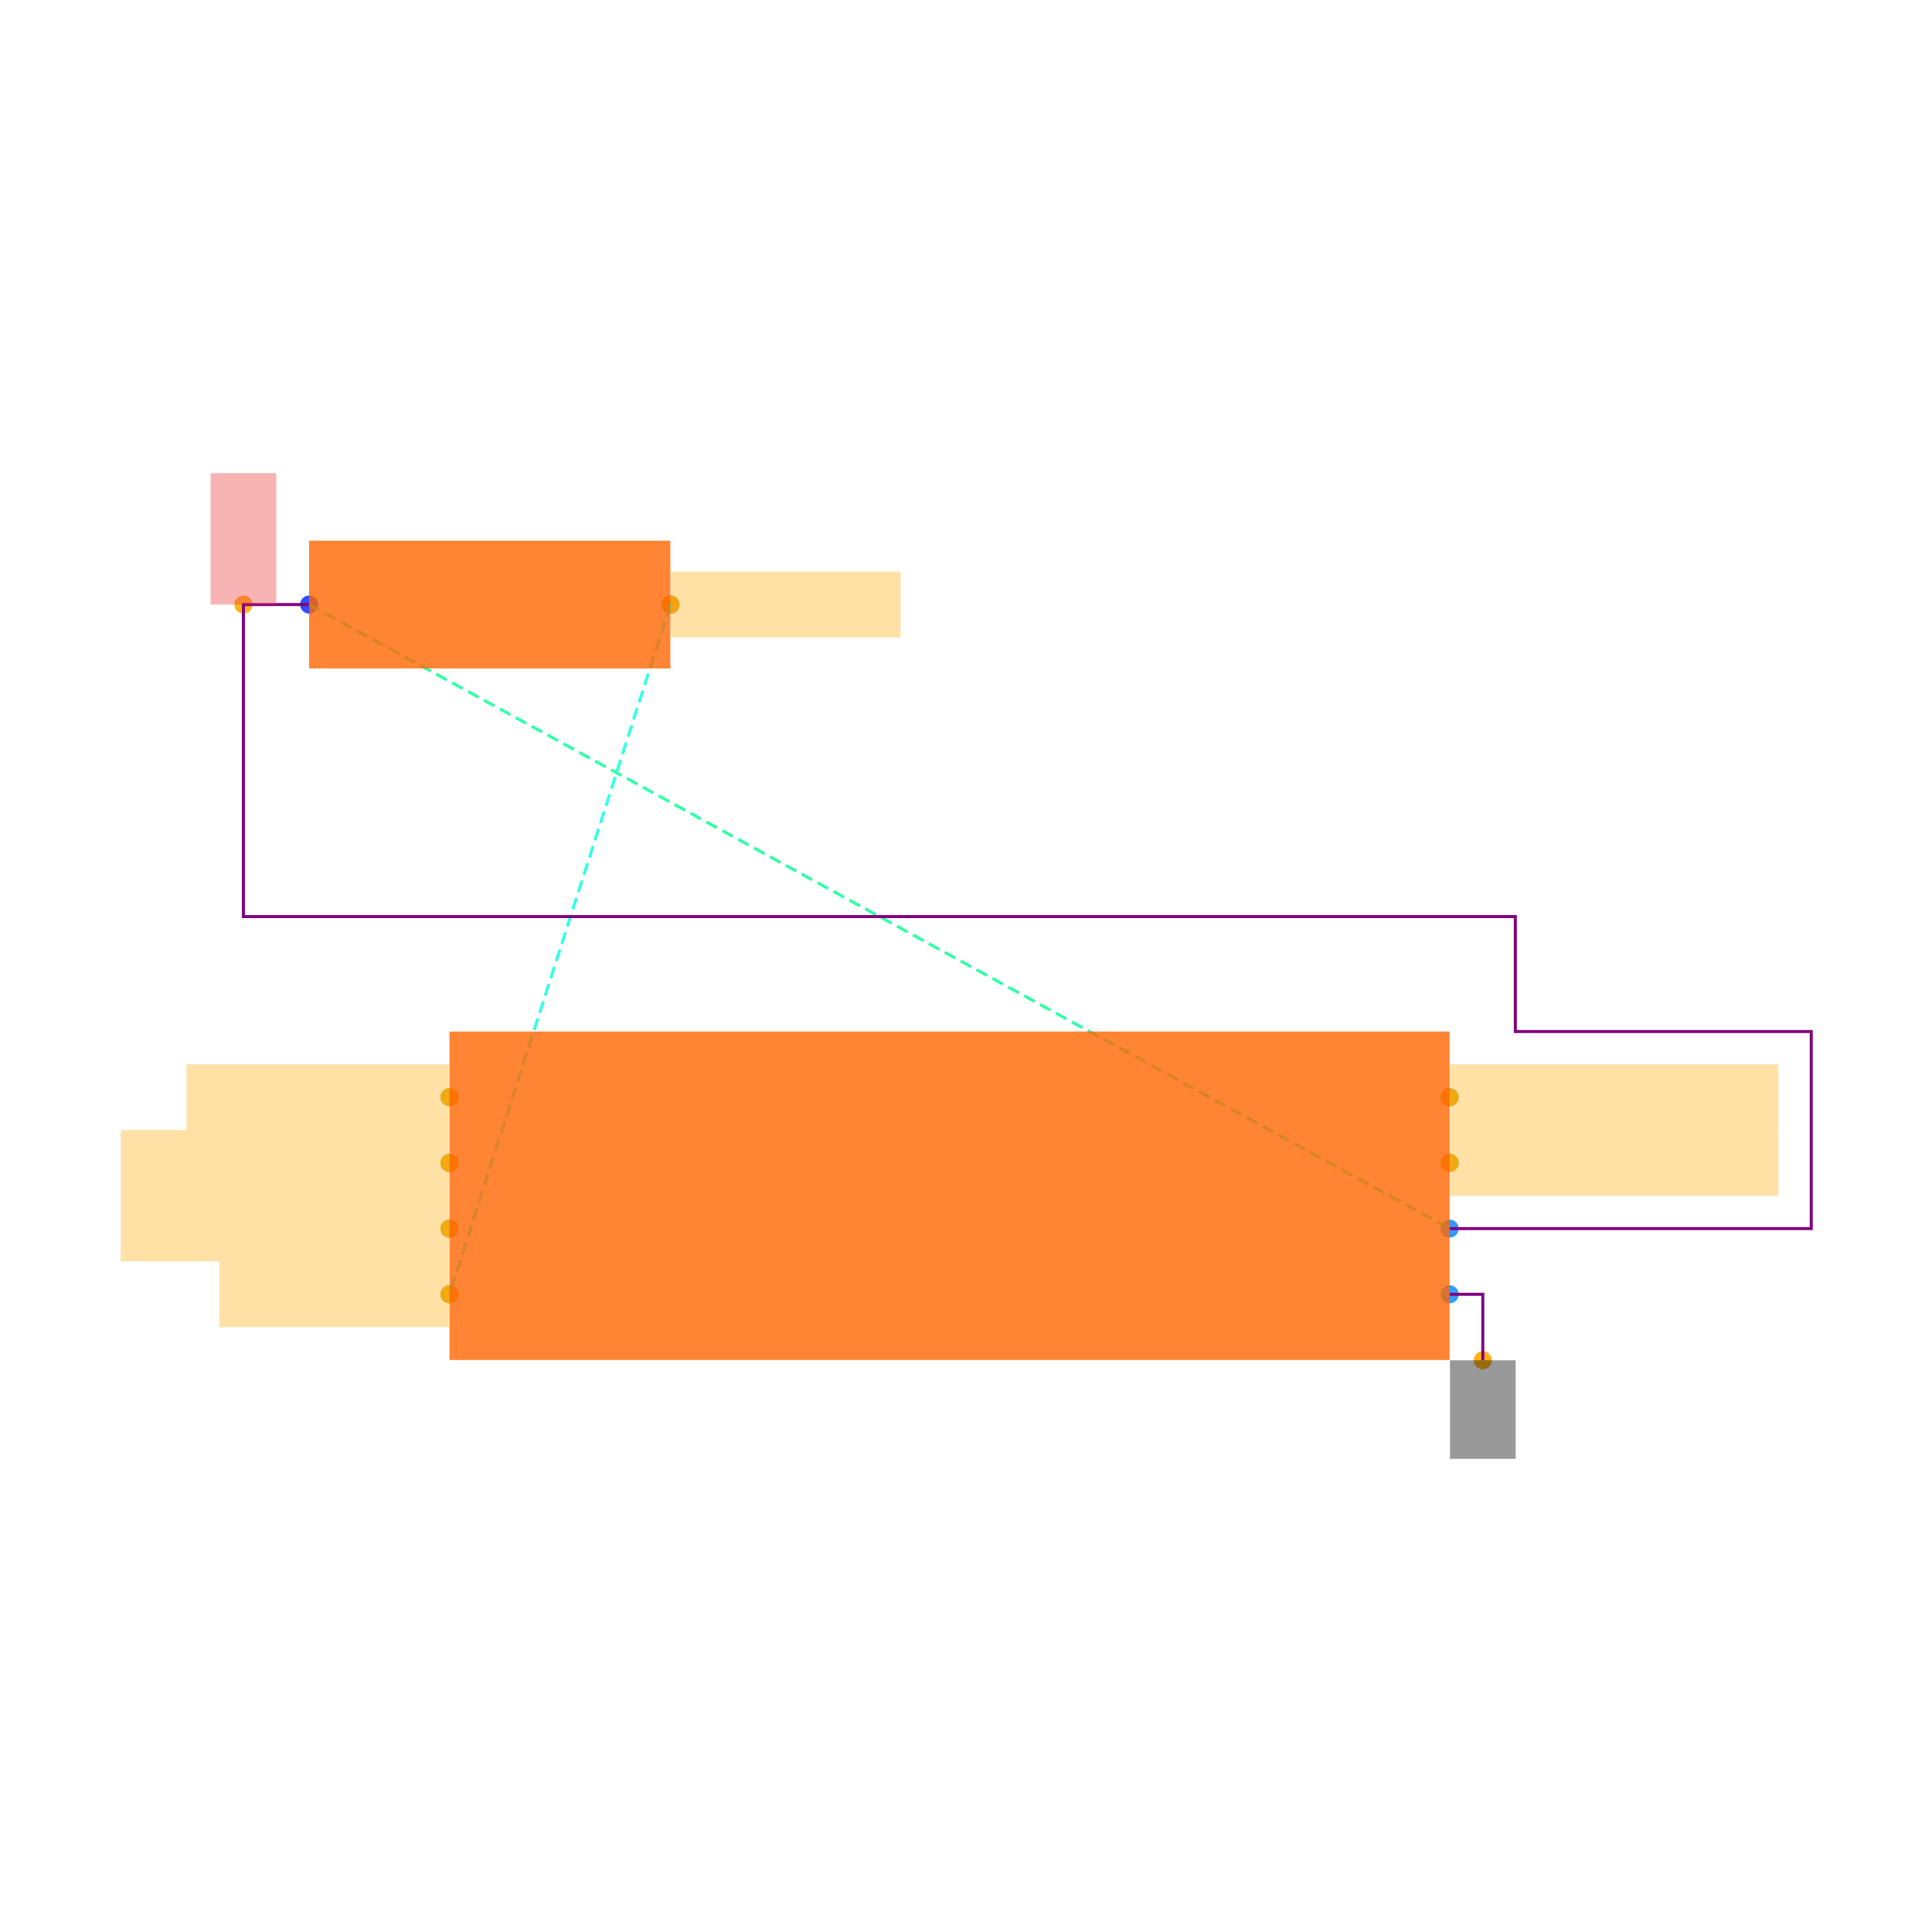
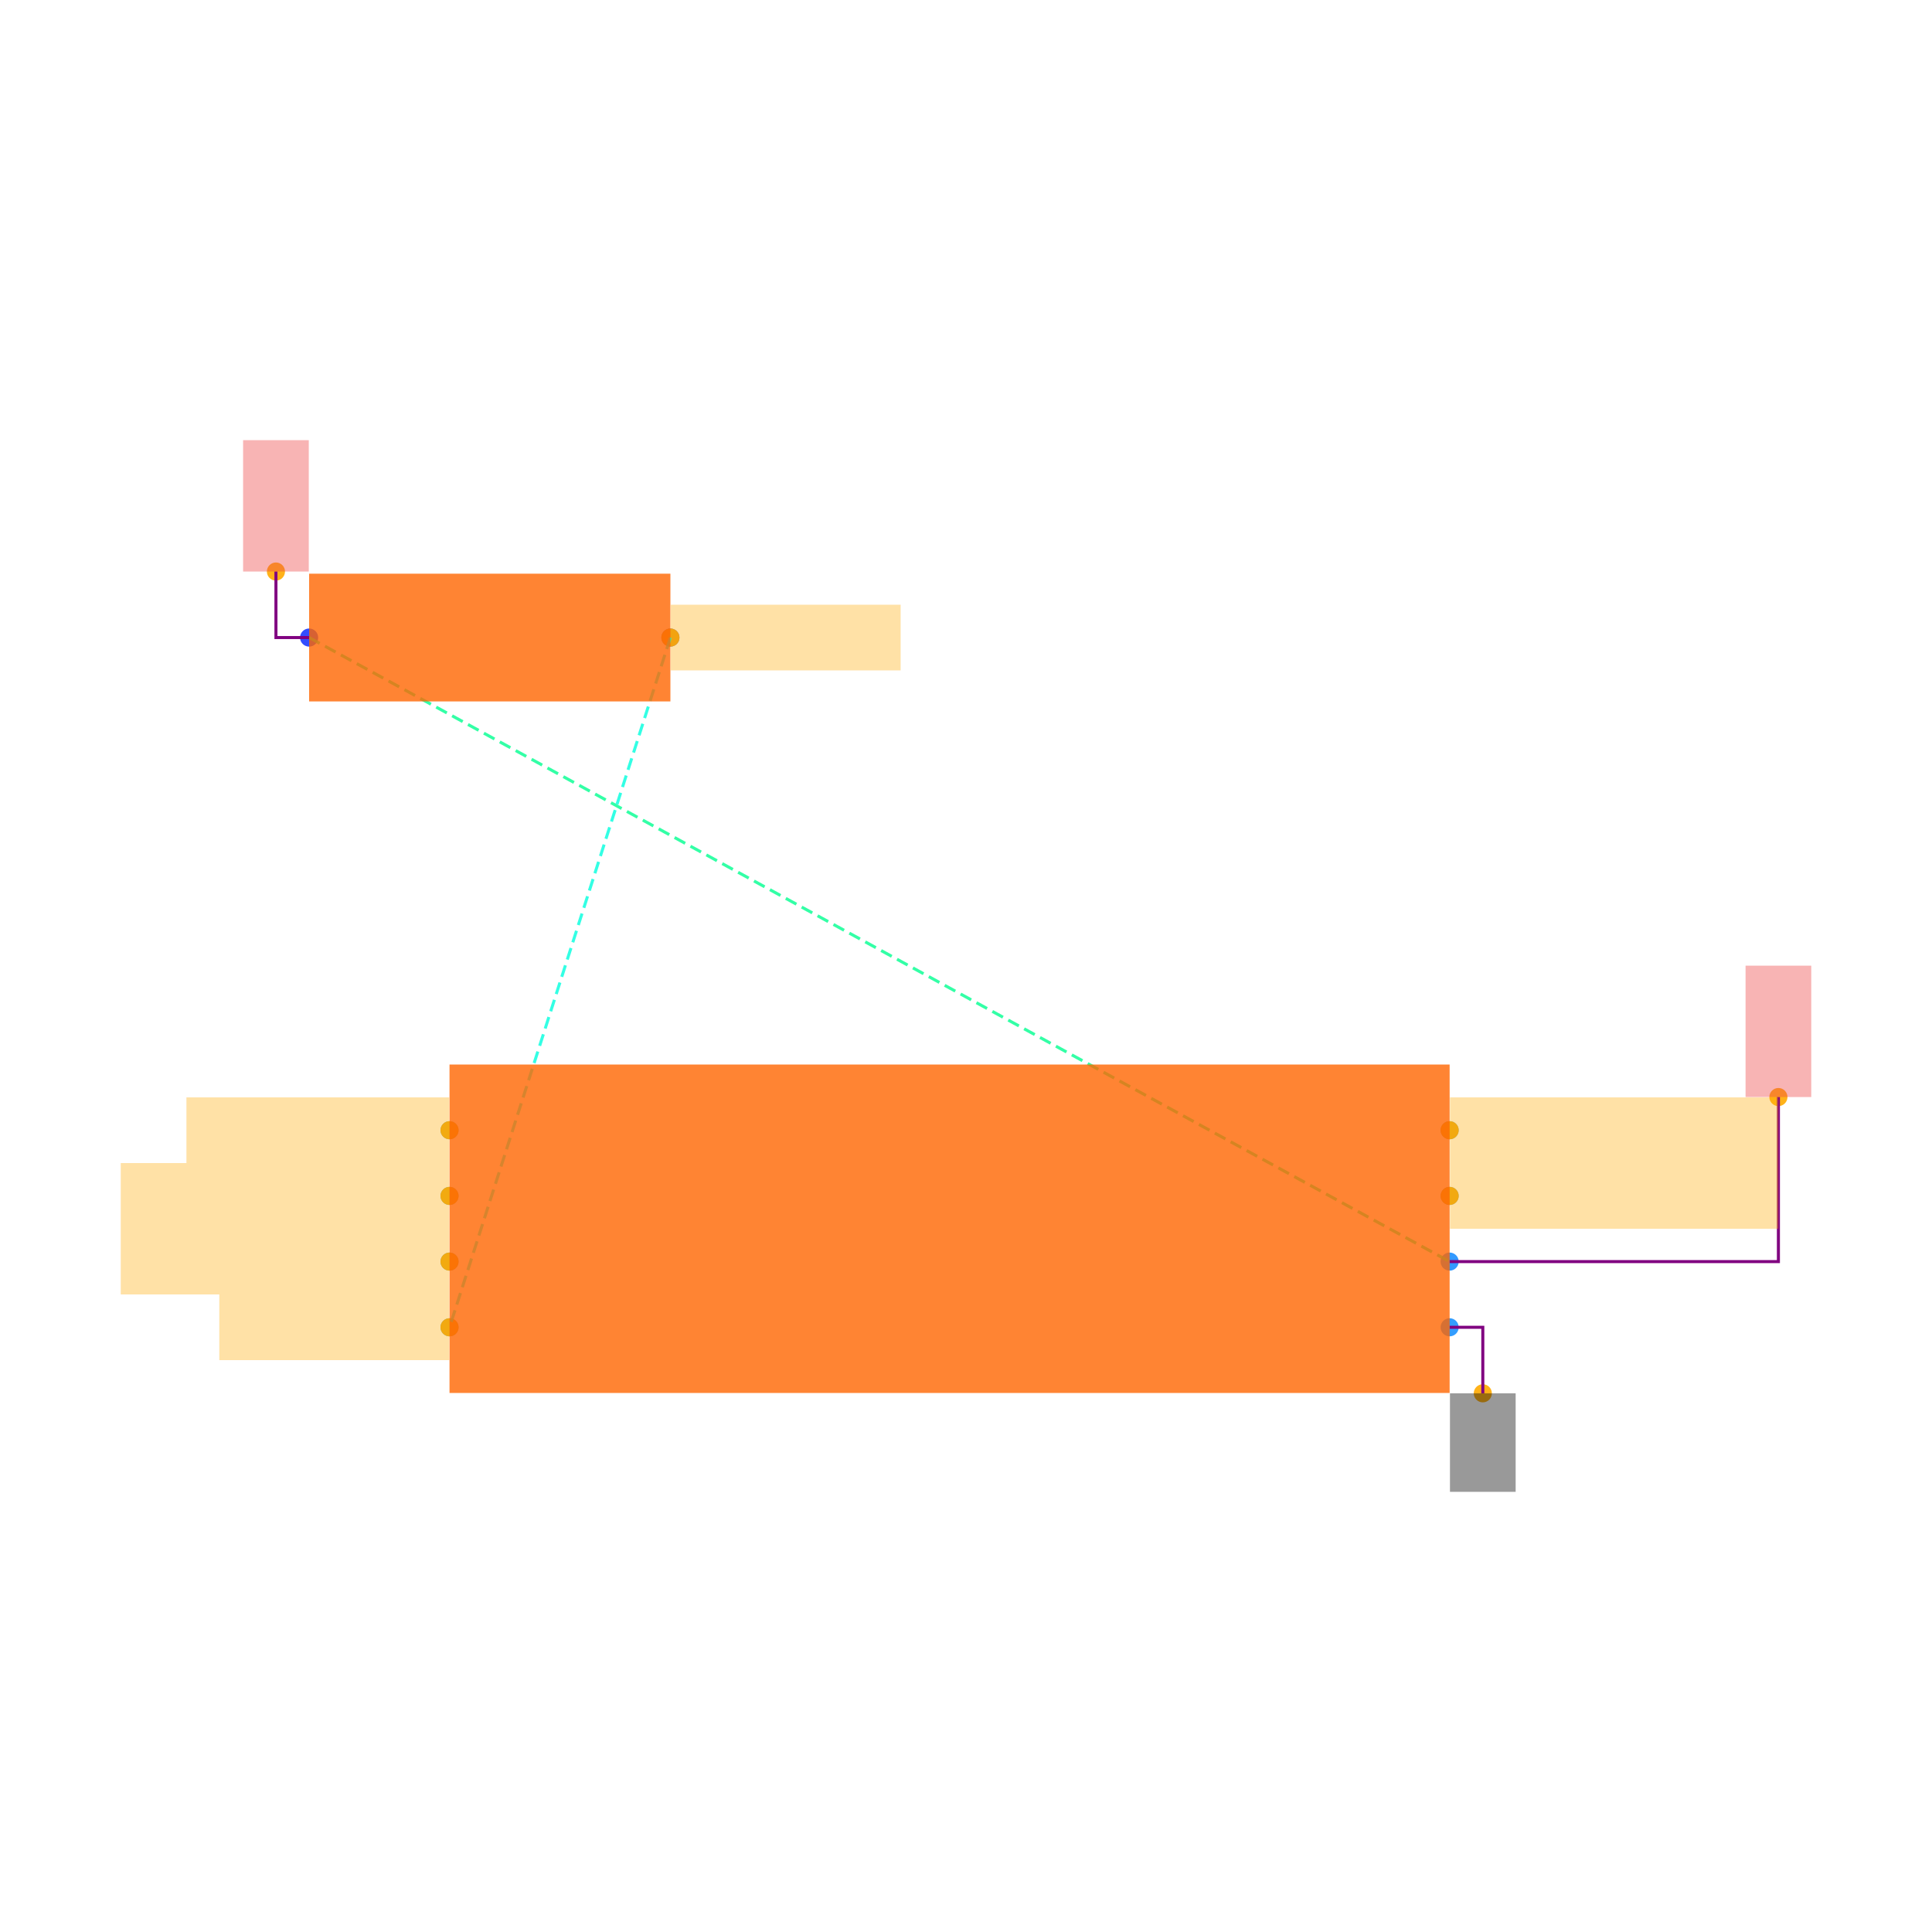
<svg xmlns="http://www.w3.org/2000/svg" width="640" height="640" viewBox="0 0 640 640">
  <rect width="100%" height="100%" fill="white" />
  <g>
-     <circle data-type="point" data-label="R7.1 x-" data-x="-1.95" data-y="-6.6" cx="102.398" cy="200.264" r="3" fill="hsl(232, 100%, 50%, 0.8)" />
+     <circle data-type="point" data-label="R7.1 x-" data-x="-1.95" data-y="-6.6" cx="102.398" cy="211.199" r="3" fill="hsl(232, 100%, 50%, 0.8)" />
  </g>
  <g>
-     <circle data-type="point" data-label="R7.2 x+" data-x="-0.8499999999999999" data-y="-6.6" cx="222.079" cy="200.264" r="3" fill="hsl(233, 100%, 50%, 0.8)" />
+     <circle data-type="point" data-label="R7.2 x+" data-x="-0.8499999999999999" data-y="-6.6" cx="222.079" cy="211.199" r="3" fill="hsl(233, 100%, 50%, 0.8)" />
  </g>
  <g>
-     <circle data-type="point" data-label="U5.1 x-" data-x="-1.5225" data-y="-8.1" cx="148.91" cy="363.466" r="3" fill="hsl(203, 100%, 50%, 0.8)" />
+     <circle data-type="point" data-label="U5.1 x-" data-x="-1.5225" data-y="-8.1" cx="148.91" cy="374.401" r="3" fill="hsl(203, 100%, 50%, 0.8)" />
  </g>
  <g>
-     <circle data-type="point" data-label="U5.2 x-" data-x="-1.5225" data-y="-8.3" cx="148.91" cy="385.226" r="3" fill="hsl(204, 100%, 50%, 0.8)" />
+     <circle data-type="point" data-label="U5.2 x-" data-x="-1.5225" data-y="-8.3" cx="148.91" cy="396.161" r="3" fill="hsl(204, 100%, 50%, 0.8)" />
  </g>
  <g>
-     <circle data-type="point" data-label="U5.3 x-" data-x="-1.5225" data-y="-8.5" cx="148.91" cy="406.987" r="3" fill="hsl(205, 100%, 50%, 0.8)" />
+     <circle data-type="point" data-label="U5.3 x-" data-x="-1.5225" data-y="-8.5" cx="148.91" cy="417.921" r="3" fill="hsl(205, 100%, 50%, 0.8)" />
  </g>
  <g>
-     <circle data-type="point" data-label="U5.4 x-" data-x="-1.5225" data-y="-8.700000000000001" cx="148.91" cy="428.747" r="3" fill="hsl(206, 100%, 50%, 0.8)" />
+     <circle data-type="point" data-label="U5.4 x-" data-x="-1.5225" data-y="-8.700000000000001" cx="148.91" cy="439.681" r="3" fill="hsl(206, 100%, 50%, 0.8)" />
  </g>
  <g>
-     <circle data-type="point" data-label="U5.5 x+" data-x="1.5225" data-y="-8.1" cx="480.21" cy="363.466" r="3" fill="hsl(207, 100%, 50%, 0.8)" />
+     <circle data-type="point" data-label="U5.5 x+" data-x="1.5225" data-y="-8.1" cx="480.21" cy="374.401" r="3" fill="hsl(207, 100%, 50%, 0.8)" />
  </g>
  <g>
-     <circle data-type="point" data-label="U5.6 x+" data-x="1.5225" data-y="-8.3" cx="480.21" cy="385.226" r="3" fill="hsl(208, 100%, 50%, 0.8)" />
+     <circle data-type="point" data-label="U5.6 x+" data-x="1.5225" data-y="-8.3" cx="480.21" cy="396.161" r="3" fill="hsl(208, 100%, 50%, 0.8)" />
  </g>
  <g>
-     <circle data-type="point" data-label="U5.7 x+" data-x="1.5225" data-y="-8.700000000000001" cx="480.21" cy="428.747" r="3" fill="hsl(209, 100%, 50%, 0.8)" />
+     <circle data-type="point" data-label="U5.7 x+" data-x="1.5225" data-y="-8.700000000000001" cx="480.21" cy="439.681" r="3" fill="hsl(209, 100%, 50%, 0.8)" />
  </g>
  <g>
-     <circle data-type="point" data-label="U5.8 x+" data-x="1.5225" data-y="-8.5" cx="480.21" cy="406.987" r="3" fill="hsl(210, 100%, 50%, 0.8)" />
+     <circle data-type="point" data-label="U5.8 x+" data-x="1.5225" data-y="-8.5" cx="480.21" cy="417.921" r="3" fill="hsl(210, 100%, 50%, 0.8)" />
  </g>
  <g>
-     <circle data-type="point" data-label="" data-x="-2.15" data-y="-6.6" cx="80.637" cy="200.264" r="3" fill="hsl(40, 100%, 50%, 0.9)" />
+     <circle data-type="point" data-label="" data-x="-2.0509999999999997" data-y="-6.398999999999999" cx="91.409" cy="189.33" r="3" fill="hsl(40, 100%, 50%, 0.9)" />
  </g>
  <g>
-     <circle data-type="point" data-label="" data-x="-0.8499999999999999" data-y="-6.6" cx="222.079" cy="200.264" r="3" fill="hsl(40, 100%, 50%, 0.9)" />
+     <circle data-type="point" data-label="" data-x="2.5235000000000003" data-y="-7.9990000000000006" cx="589.12" cy="363.412" r="3" fill="hsl(40, 100%, 50%, 0.9)" />
  </g>
  <g>
-     <circle data-type="point" data-label="" data-x="-1.5225" data-y="-8.700000000000001" cx="148.91" cy="428.747" r="3" fill="hsl(40, 100%, 50%, 0.9)" />
+     <circle data-type="point" data-label="" data-x="-0.8499999999999999" data-y="-6.6" cx="222.079" cy="211.199" r="3" fill="hsl(40, 100%, 50%, 0.9)" />
  </g>
  <g>
-     <circle data-type="point" data-label="" data-x="-1.5225" data-y="-8.1" cx="148.91" cy="363.466" r="3" fill="hsl(40, 100%, 50%, 0.9)" />
+     <circle data-type="point" data-label="" data-x="-1.5225" data-y="-8.700000000000001" cx="148.91" cy="439.681" r="3" fill="hsl(40, 100%, 50%, 0.9)" />
  </g>
  <g>
-     <circle data-type="point" data-label="" data-x="-1.5225" data-y="-8.3" cx="148.91" cy="385.226" r="3" fill="hsl(40, 100%, 50%, 0.9)" />
+     <circle data-type="point" data-label="" data-x="-1.5225" data-y="-8.1" cx="148.91" cy="374.401" r="3" fill="hsl(40, 100%, 50%, 0.9)" />
  </g>
  <g>
-     <circle data-type="point" data-label="" data-x="-1.5225" data-y="-8.5" cx="148.91" cy="406.987" r="3" fill="hsl(40, 100%, 50%, 0.9)" />
+     <circle data-type="point" data-label="" data-x="-1.5225" data-y="-8.3" cx="148.91" cy="396.161" r="3" fill="hsl(40, 100%, 50%, 0.9)" />
  </g>
  <g>
-     <circle data-type="point" data-label="" data-x="1.5225" data-y="-8.1" cx="480.21" cy="363.466" r="3" fill="hsl(40, 100%, 50%, 0.9)" />
+     <circle data-type="point" data-label="" data-x="-1.5225" data-y="-8.5" cx="148.91" cy="417.921" r="3" fill="hsl(40, 100%, 50%, 0.9)" />
  </g>
  <g>
-     <circle data-type="point" data-label="" data-x="1.5225" data-y="-8.3" cx="480.21" cy="385.226" r="3" fill="hsl(40, 100%, 50%, 0.9)" />
+     <circle data-type="point" data-label="" data-x="1.5225" data-y="-8.1" cx="480.21" cy="374.401" r="3" fill="hsl(40, 100%, 50%, 0.9)" />
  </g>
  <g>
-     <circle data-type="point" data-label="" data-x="1.6235" data-y="-8.901" cx="491.199" cy="450.616" r="3" fill="hsl(40, 100%, 50%, 0.9)" />
+     <circle data-type="point" data-label="" data-x="1.5225" data-y="-8.3" cx="480.21" cy="396.161" r="3" fill="hsl(40, 100%, 50%, 0.9)" />
  </g>
  <g>
-     <polyline data-points="-1.95,-6.6 1.5225,-8.5" data-type="line" data-label="" points="102.398,200.264 480.21,406.987" fill="none" stroke="hsl(154, 100%, 50%, 0.8)" stroke-width="1" stroke-dasharray="4 2" />
+     <circle data-type="point" data-label="" data-x="1.6235" data-y="-8.901" cx="491.199" cy="461.55" r="3" fill="hsl(40, 100%, 50%, 0.9)" />
  </g>
  <g>
-     <polyline data-points="-0.8499999999999999,-6.6 -1.5225,-8.700000000000001" data-type="line" data-label="" points="222.079,200.264 148.91,428.747" fill="none" stroke="hsl(172, 100%, 50%, 0.8)" stroke-width="1" stroke-dasharray="4 2" />
+     <polyline data-points="-1.95,-6.6 1.5225,-8.5" data-type="line" data-label="" points="102.398,211.199 480.21,417.921" fill="none" stroke="hsl(154, 100%, 50%, 0.8)" stroke-width="1" stroke-dasharray="4 2" />
  </g>
  <g>
-     <polyline data-points="-1.95,-6.6 -2.15,-6.6 -2.15,-7.55 1.7225000000000004,-7.55 1.7225000000000004,-7.8999999999999995 2.6235,-7.8999999999999995 2.6235,-8.499999999999998 1.5225000000000002,-8.5" data-type="line" data-label="" points="102.398,200.264 80.637,200.264 80.637,303.625 501.97,303.625 501.97,341.706 600,341.706 600,406.987 480.21,406.987" fill="none" stroke="purple" stroke-width="1" />
+     <polyline data-points="-0.8499999999999999,-6.6 -1.5225,-8.700000000000001" data-type="line" data-label="" points="222.079,211.199 148.91,439.681" fill="none" stroke="hsl(172, 100%, 50%, 0.8)" stroke-width="1" stroke-dasharray="4 2" />
  </g>
  <g>
-     <polyline data-points="1.5225,-8.700000000000001 1.6235,-8.700000000000001 1.6235,-8.901" data-type="line" data-label="" points="480.21,428.747 491.199,428.747 491.199,450.616" fill="none" stroke="purple" stroke-width="1" />
+     <polyline data-points="-1.95,-6.6 -2.0509999999999997,-6.6 -2.0509999999999997,-6.398999999999999" data-type="line" data-label="" points="102.398,211.199 91.409,211.199 91.409,189.33" fill="none" stroke="purple" stroke-width="1" />
  </g>
  <g>
-     <rect data-type="rect" data-label="schematic_component_0" data-x="-1.4" data-y="-6.6" x="102.398" y="179.107" width="119.681" height="42.314" fill="hsl(24, 100%, 50%, 0.8)" stroke="black" stroke-width="0.009" />
+     <polyline data-points="1.5225,-8.5 2.5235000000000003,-8.5 2.5235000000000003,-7.9990000000000006" data-type="line" data-label="" points="480.21,417.921 589.12,417.921 589.12,363.412" fill="none" stroke="purple" stroke-width="1" />
  </g>
  <g>
-     <rect data-type="rect" data-label="schematic_component_1" data-x="0" data-y="-8.4" x="148.91" y="341.706" width="331.3" height="108.801" fill="hsl(24, 100%, 50%, 0.8)" stroke="black" stroke-width="0.009" />
+     <polyline data-points="1.5225,-8.700000000000001 1.6235,-8.700000000000001 1.6235,-8.901" data-type="line" data-label="" points="480.21,439.681 491.199,439.681 491.199,461.55" fill="none" stroke="purple" stroke-width="1" />
  </g>
  <g>
-     <rect data-type="rect" data-label="netId: V3V3 globalConnNetId: connectivity_net0" data-x="-2.15" data-y="-6.3999999999999995" x="69.757" y="156.744" width="21.76" height="43.52" fill="#ef444466" stroke="#ef4444" stroke-width="0.009" />
+     <rect data-type="rect" data-label="schematic_component_0" data-x="-1.4" data-y="-6.6" x="102.398" y="190.042" width="119.681" height="42.314" fill="hsl(24, 100%, 50%, 0.8)" stroke="black" stroke-width="0.009" />
  </g>
  <g>
-     <rect data-type="rect" data-label="netId: QSPI_CS globalConnNetId: connectivity_net1" data-x="-0.4989999999999999" data-y="-6.6" x="222.188" y="189.384" width="76.161" height="21.76" fill="hsl(40, 100%, 50%, 0.35)" stroke="black" stroke-width="0.009" />
+     <rect data-type="rect" data-label="schematic_component_1" data-x="0" data-y="-8.4" x="148.91" y="352.64" width="331.3" height="108.801" fill="hsl(24, 100%, 50%, 0.8)" stroke="black" stroke-width="0.009" />
  </g>
  <g>
-     <rect data-type="rect" data-label="netId: QSPI_CS globalConnNetId: connectivity_net1" data-x="-1.8735" data-y="-8.700000000000001" x="72.64" y="417.867" width="76.161" height="21.76" fill="hsl(40, 100%, 50%, 0.35)" stroke="black" stroke-width="0.009" />
+     <rect data-type="rect" data-label="netId: V3V3 globalConnNetId: connectivity_net0" data-x="-2.0509999999999997" data-y="-6.198999999999999" x="80.528" y="145.809" width="21.76" height="43.52" fill="#ef444466" stroke="#ef4444" stroke-width="0.009" />
  </g>
  <g>
-     <rect data-type="rect" data-label="netId: QSPI_SCK globalConnNetId: connectivity_net2" data-x="-1.9234999999999998" data-y="-8.1" x="61.76" y="352.586" width="87.041" height="21.76" fill="hsl(40, 100%, 50%, 0.35)" stroke="black" stroke-width="0.009" />
+     <rect data-type="rect" data-label="netId: V3V3 globalConnNetId: connectivity_net0" data-x="2.5235000000000003" data-y="-7.799" x="578.24" y="319.891" width="21.76" height="43.52" fill="#ef444466" stroke="#ef4444" stroke-width="0.009" />
  </g>
  <g>
-     <rect data-type="rect" data-label="netId: QSPI_DATA0 globalConnNetId: connectivity_net3" data-x="-2.0235" data-y="-8.3" x="40" y="374.346" width="108.801" height="21.76" fill="hsl(40, 100%, 50%, 0.35)" stroke="black" stroke-width="0.009" />
+     <rect data-type="rect" data-label="netId: QSPI_CS globalConnNetId: connectivity_net1" data-x="-0.4989999999999999" data-y="-6.6" x="222.188" y="200.319" width="76.161" height="21.76" fill="hsl(40, 100%, 50%, 0.35)" stroke="black" stroke-width="0.009" />
  </g>
  <g>
-     <rect data-type="rect" data-label="netId: QSPI_DATA1 globalConnNetId: connectivity_net4" data-x="-2.0235" data-y="-8.5" x="40" y="396.106" width="108.801" height="21.76" fill="hsl(40, 100%, 50%, 0.35)" stroke="black" stroke-width="0.009" />
+     <rect data-type="rect" data-label="netId: QSPI_CS globalConnNetId: connectivity_net1" data-x="-1.8735" data-y="-8.700000000000001" x="72.64" y="428.801" width="76.161" height="21.76" fill="hsl(40, 100%, 50%, 0.35)" stroke="black" stroke-width="0.009" />
  </g>
  <g>
-     <rect data-type="rect" data-label="netId: QSPI_DATA2 globalConnNetId: connectivity_net5" data-x="2.0235" data-y="-8.1" x="480.319" y="352.586" width="108.801" height="21.76" fill="hsl(40, 100%, 50%, 0.35)" stroke="black" stroke-width="0.009" />
+     <rect data-type="rect" data-label="netId: QSPI_SCK globalConnNetId: connectivity_net2" data-x="-1.9234999999999998" data-y="-8.1" x="61.76" y="363.52" width="87.041" height="21.76" fill="hsl(40, 100%, 50%, 0.35)" stroke="black" stroke-width="0.009" />
  </g>
  <g>
-     <rect data-type="rect" data-label="netId: QSPI_DATA3 globalConnNetId: connectivity_net6" data-x="2.0235" data-y="-8.3" x="480.319" y="374.346" width="108.801" height="21.76" fill="hsl(40, 100%, 50%, 0.35)" stroke="black" stroke-width="0.009" />
+     <rect data-type="rect" data-label="netId: QSPI_DATA0 globalConnNetId: connectivity_net3" data-x="-2.0235" data-y="-8.3" x="40" y="385.281" width="108.801" height="21.76" fill="hsl(40, 100%, 50%, 0.35)" stroke="black" stroke-width="0.009" />
  </g>
  <g>
-     <rect data-type="rect" data-label="netId: GND globalConnNetId: connectivity_net7" data-x="1.6235" data-y="-9.051" x="480.319" y="450.616" width="21.76" height="32.64" fill="#00000066" stroke="#000000" stroke-width="0.009" />
+     <rect data-type="rect" data-label="netId: QSPI_DATA1 globalConnNetId: connectivity_net4" data-x="-2.0235" data-y="-8.5" x="40" y="407.041" width="108.801" height="21.76" fill="hsl(40, 100%, 50%, 0.35)" stroke="black" stroke-width="0.009" />
+   </g>
+   <g>
+     <rect data-type="rect" data-label="netId: QSPI_DATA2 globalConnNetId: connectivity_net5" data-x="2.0235" data-y="-8.1" x="480.319" y="363.52" width="108.801" height="21.76" fill="hsl(40, 100%, 50%, 0.35)" stroke="black" stroke-width="0.009" />
+   </g>
+   <g>
+     <rect data-type="rect" data-label="netId: QSPI_DATA3 globalConnNetId: connectivity_net6" data-x="2.0235" data-y="-8.3" x="480.319" y="385.281" width="108.801" height="21.76" fill="hsl(40, 100%, 50%, 0.35)" stroke="black" stroke-width="0.009" />
+   </g>
+   <g>
+     <rect data-type="rect" data-label="netId: GND globalConnNetId: connectivity_net7" data-x="1.6235" data-y="-9.051" x="480.319" y="461.55" width="21.76" height="32.64" fill="#00000066" stroke="#000000" stroke-width="0.009" />
  </g>
  <g id="crosshair" style="display: none">
    <line id="crosshair-h" y1="0" y2="640" stroke="#666" stroke-width="0.5" />
    <line id="crosshair-v" x1="0" x2="640" stroke="#666" stroke-width="0.5" />
    <text id="coordinates" font-family="monospace" font-size="12" fill="#666" />
  </g>
</svg>
